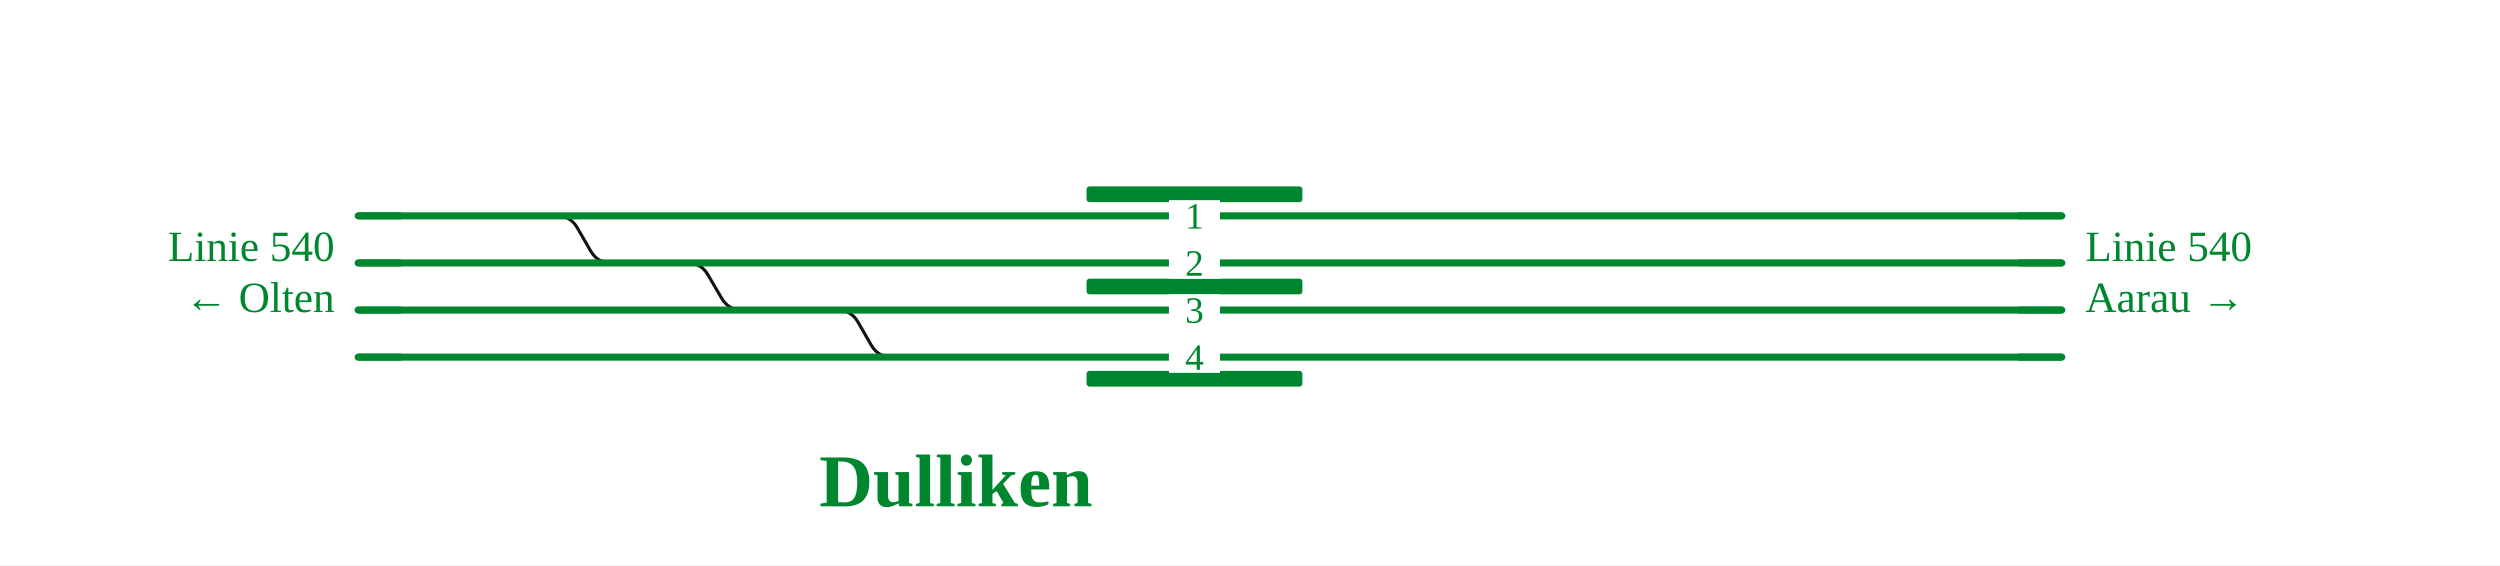
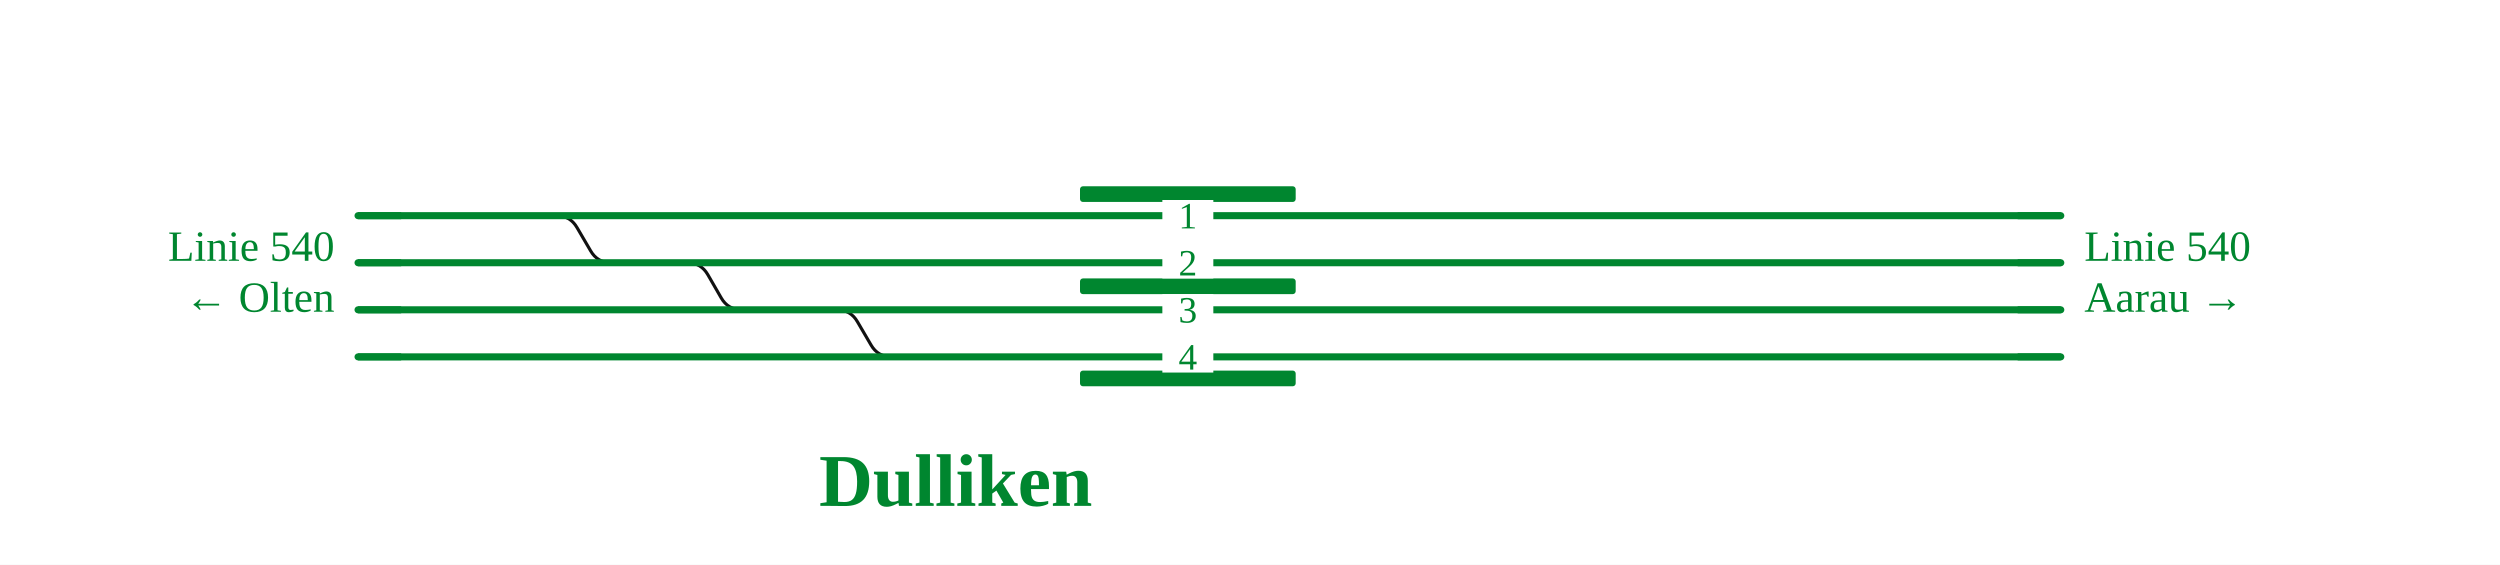
- <svg xmlns="http://www.w3.org/2000/svg" viewBox="0 0 1274 288" font-family="Fira Sans, Source Sans 3, Helvetica, Arial, sans-serif">
+ <svg xmlns="http://www.w3.org/2000/svg" viewBox="0 0 1275 288" font-family="Fira Sans, Source Sans 3, Helvetica, Arial, sans-serif">
  <rect width="100%" height="100%" fill="#fff" />
  <g fill="none" stroke-linecap="round" stroke-linejoin="round">
-     <path d="M283.7,110.0H283.7Q290.7,110.0 294.2,116.1L301.0,127.9Q304.5,134.0 311.5,134.0H311.5 M350.3,134.0H350.3Q357.3,134.0 360.8,140.1L367.7,151.9Q371.2,158.0 378.2,158.0H380.8 M426.7,158.0H426.7Q433.7,158.0 437.2,164.1L444.0,175.9Q447.5,182.0 454.5,182.0H454.5" stroke="#111" stroke-width="1.6" />
-     <path d="M311.5,134.0H350.3 M182.5,134.0H311.5 M811.3,158.0H1050.7 M811.0,182.0H1050.7 M283.7,110.0H811.2 M182.5,110.0H283.7 M380.8,158.0H426.7 M810.8,134.0H1050.7 M182.5,182.0H454.5 M811.2,110.0H1050.7 M350.3,134.0H810.8 M426.7,158.0H811.3 M454.5,182.0H811.0 M182.5,158.0H380.8" stroke="#00862f" stroke-width="3.6" />
+     <path d="M283.8,110.0H283.8Q290.8,110.0 294.3,116.1L301.2,127.9Q304.7,134.0 311.7,134.0H311.7 M350.5,134.0H350.5Q357.5,134.0 361.0,140.1L367.8,151.9Q371.3,158.0 378.3,158.0H381.0 M426.8,158.0H426.8Q433.8,158.0 437.3,164.1L444.2,175.9Q447.7,182.0 454.7,182.0H454.7" stroke="#111" stroke-width="1.6" />
+     <path d="M311.7,134.0H350.5 M182.6,134.0H311.7 M811.6,158.0H1051.0 M811.3,182.0H1051.0 M283.8,110.0H811.5 M182.6,110.0H283.8 M381.0,158.0H426.8 M811.1,134.0H1051.0 M182.6,182.0H454.7 M811.5,110.0H1051.0 M350.5,134.0H811.1 M426.8,158.0H811.6 M454.7,182.0H811.3 M182.6,158.0H381.0" stroke="#00862f" stroke-width="3.6" />
  </g>
-   <rect x="553.7" y="95.0" width="110.0" height="8" rx="1.5" fill="#00862f" />
-   <rect x="553.7" y="142.0" width="110.0" height="8" rx="1.5" fill="#00862f" />
-   <rect x="553.7" y="189.0" width="110.0" height="8" rx="1.5" fill="#00862f" />
-   <rect x="595.7" y="126.0" width="26" height="16" fill="#fff" />
-   <text x="608.7" y="140.5" font-size="19" text-anchor="middle" fill="#00862f">2</text>
-   <rect x="595.7" y="150.0" width="26" height="16" fill="#fff" />
-   <text x="608.7" y="164.5" font-size="19" text-anchor="middle" fill="#00862f">3</text>
-   <rect x="595.7" y="174.0" width="26" height="16" fill="#fff" />
-   <text x="608.7" y="188.5" font-size="19" text-anchor="middle" fill="#00862f">4</text>
-   <rect x="595.7" y="102.0" width="26" height="16" fill="#fff" />
-   <text x="608.7" y="116.5" font-size="19" text-anchor="middle" fill="#00862f">1</text>
-   <path d="M204.5,134.0H182.5" stroke="#00862f" stroke-width="3.6" fill="none" />
-   <path d="M1028.7,158.0H1050.7" stroke="#00862f" stroke-width="3.6" fill="none" />
-   <path d="M1028.7,182.0H1050.7" stroke="#00862f" stroke-width="3.6" fill="none" />
-   <path d="M204.5,110.0H182.5" stroke="#00862f" stroke-width="3.6" fill="none" />
-   <path d="M1028.7,134.0H1050.7" stroke="#00862f" stroke-width="3.6" fill="none" />
-   <path d="M204.5,182.0H182.5" stroke="#00862f" stroke-width="3.6" fill="none" />
-   <path d="M1028.7,110.0H1050.7" stroke="#00862f" stroke-width="3.6" fill="none" />
-   <path d="M204.5,158.0H182.5" stroke="#00862f" stroke-width="3.6" fill="none" />
-   <text x="170.5" y="133.0" font-size="22" text-anchor="end" fill="#00862f">Linie 540</text>
-   <text x="170.5" y="159.0" font-size="22" text-anchor="end" fill="#00862f">← Olten</text>
-   <text x="1062.7" y="133.0" font-size="22" text-anchor="start" fill="#00862f">Linie 540</text>
-   <text x="1062.7" y="159.0" font-size="22" text-anchor="start" fill="#00862f">Aarau →</text>
-   <text x="487.1" y="258.0" font-size="38" font-weight="700" text-anchor="middle" fill="#00862f">Dulliken</text>
+   <rect x="550.8" y="95.0" width="110.0" height="8" rx="1.5" fill="#00862f" />
+   <rect x="550.8" y="142.0" width="110.0" height="8" rx="1.5" fill="#00862f" />
+   <rect x="550.8" y="189.0" width="110.0" height="8" rx="1.5" fill="#00862f" />
+   <rect x="592.8" y="126.0" width="26" height="16" fill="#fff" />
+   <text x="605.8" y="140.5" font-size="19" text-anchor="middle" fill="#00862f">2</text>
+   <rect x="592.8" y="150.0" width="26" height="16" fill="#fff" />
+   <text x="605.8" y="164.5" font-size="19" text-anchor="middle" fill="#00862f">3</text>
+   <rect x="592.8" y="174.0" width="26" height="16" fill="#fff" />
+   <text x="605.8" y="188.5" font-size="19" text-anchor="middle" fill="#00862f">4</text>
+   <rect x="592.8" y="102.0" width="26" height="16" fill="#fff" />
+   <text x="605.8" y="116.5" font-size="19" text-anchor="middle" fill="#00862f">1</text>
+   <path d="M204.6,134.0H182.6" stroke="#00862f" stroke-width="3.6" fill="none" />
+   <path d="M1029.0,158.0H1051.0" stroke="#00862f" stroke-width="3.6" fill="none" />
+   <path d="M1029.0,182.0H1051.0" stroke="#00862f" stroke-width="3.6" fill="none" />
+   <path d="M204.6,110.0H182.6" stroke="#00862f" stroke-width="3.6" fill="none" />
+   <path d="M1029.0,134.0H1051.0" stroke="#00862f" stroke-width="3.6" fill="none" />
+   <path d="M204.6,182.0H182.6" stroke="#00862f" stroke-width="3.6" fill="none" />
+   <path d="M1029.0,110.0H1051.0" stroke="#00862f" stroke-width="3.6" fill="none" />
+   <path d="M204.6,158.0H182.6" stroke="#00862f" stroke-width="3.6" fill="none" />
+   <text x="170.6" y="133.0" font-size="22" text-anchor="end" fill="#00862f">Linie 540</text>
+   <text x="170.6" y="159.0" font-size="22" text-anchor="end" fill="#00862f">← Olten</text>
+   <text x="1063.0" y="133.0" font-size="22" text-anchor="start" fill="#00862f">Linie 540</text>
+   <text x="1063.0" y="159.0" font-size="22" text-anchor="start" fill="#00862f">Aarau →</text>
+   <text x="487.4" y="258.0" font-size="38" font-weight="700" text-anchor="middle" fill="#00862f">Dulliken</text>
  <g class="befund" />
</svg>
